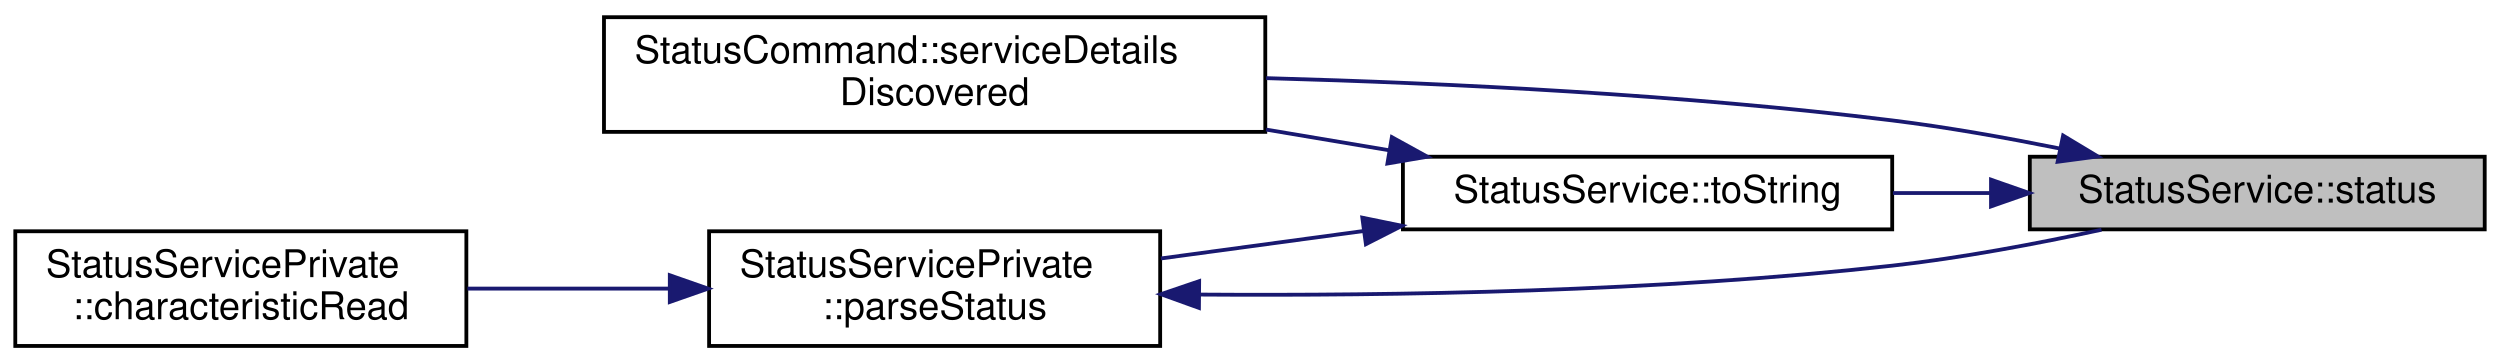
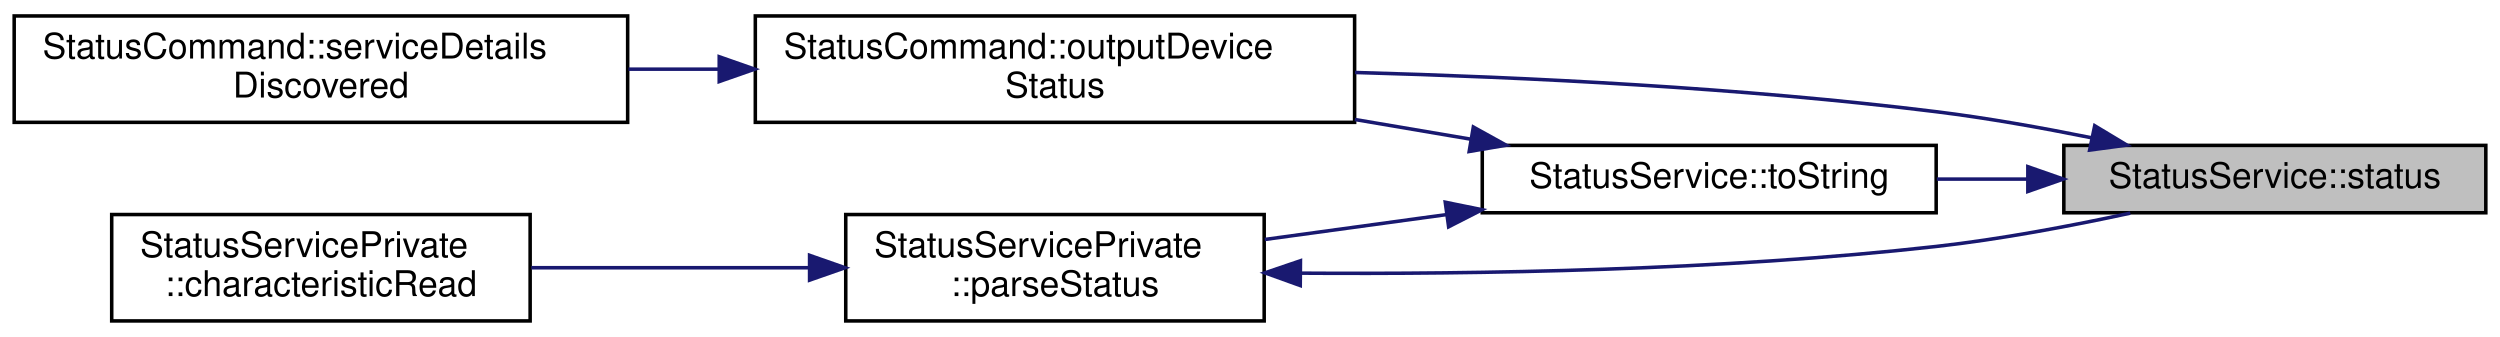
- <svg xmlns="http://www.w3.org/2000/svg" xmlns:xlink="http://www.w3.org/1999/xlink" width="654pt" height="95pt" viewBox="0.00 0.00 654.00 95.00">
+ <svg xmlns="http://www.w3.org/2000/svg" xmlns:xlink="http://www.w3.org/1999/xlink" width="705pt" height="95pt" viewBox="0.00 0.00 705.00 95.00">
  <g id="graph0" class="graph" transform="scale(1 1) rotate(0) translate(4 91)">
    <g id="node1" class="node">
      <g id="a_node1">
        <a xlink:title="Returns the most recent value of the Status service's Status characteristic.">
-           <polygon fill="#bfbfbf" stroke="black" points="527,-31 527,-50 646,-50 646,-31 527,-31" />
-           <text text-anchor="middle" x="586.5" y="-38" font-family="Helvetica,sans-Serif" font-size="10.00">StatusService::status</text>
+           <polygon fill="#bfbfbf" stroke="black" points="578,-31 578,-50 697,-50 697,-31 578,-31" />
+           <text text-anchor="middle" x="637.5" y="-38" font-family="Helvetica,sans-Serif" font-size="10.00">StatusService::status</text>
        </a>
      </g>
    </g>
    <g id="node2" class="node">
      <g id="a_node2">
-         <a xlink:href="classStatusCommand.html#af275e3a02032915dd27e0c0e041ff6c1" target="_top" xlink:title="Handles service detail discovery events.">
-           <polygon fill="none" stroke="black" points="154,-56.5 154,-86.5 327,-86.5 327,-56.5 154,-56.5" />
-           <text text-anchor="start" x="162" y="-74.5" font-family="Helvetica,sans-Serif" font-size="10.00">StatusCommand::serviceDetails</text>
-           <text text-anchor="middle" x="240.5" y="-63.5" font-family="Helvetica,sans-Serif" font-size="10.00">Discovered</text>
+         <a xlink:href="classStatusCommand.html#a44fa20846ec8d74d1f6e3844832e9f1a" target="_top" xlink:title="Outputs the Pokit device's details, including chrs, in the selected format.">
+           <polygon fill="none" stroke="black" points="209,-56.5 209,-86.5 378,-86.5 378,-56.5 209,-56.5" />
+           <text text-anchor="start" x="217" y="-74.5" font-family="Helvetica,sans-Serif" font-size="10.00">StatusCommand::outputDevice</text>
+           <text text-anchor="middle" x="293.5" y="-63.5" font-family="Helvetica,sans-Serif" font-size="10.00">Status</text>
        </a>
      </g>
    </g>
    <g id="edge1" class="edge">
-       <path fill="none" stroke="midnightblue" d="M534.77,-52.16C520.67,-55 505.3,-57.73 491,-59.5 436.77,-66.22 375.48,-69.23 327.22,-70.56" />
-       <polygon fill="midnightblue" stroke="midnightblue" points="535.71,-55.54 544.79,-50.08 534.28,-48.68 535.71,-55.54" />
+       <path fill="none" stroke="midnightblue" d="M585.77,-52.15C571.67,-55 556.3,-57.73 542,-59.5 487.67,-66.24 426.2,-69.24 378.11,-70.56" />
+       <polygon fill="midnightblue" stroke="midnightblue" points="586.71,-55.54 595.79,-50.08 585.28,-48.68 586.71,-55.54" />
+     </g>
+     <g id="node4" class="node">
+       <g id="a_node4">
+         <a xlink:href="classStatusService.html#aac79e97cb114be25b2a6771d915f132d" target="_top" xlink:title="Returns a string version of the status enum label.">
+           <polygon fill="none" stroke="black" points="414,-31 414,-50 542,-50 542,-31 414,-31" />
+           <text text-anchor="middle" x="478" y="-38" font-family="Helvetica,sans-Serif" font-size="10.00">StatusService::toString</text>
+         </a>
+       </g>
+     </g>
+     <g id="edge3" class="edge">
+       <path fill="none" stroke="midnightblue" d="M567.64,-40.5C559.17,-40.5 550.56,-40.5 542.19,-40.5" />
+       <polygon fill="midnightblue" stroke="midnightblue" points="567.85,-44 577.85,-40.5 567.85,-37 567.85,-44" />
    </g>
    <g id="node3" class="node">
      <g id="a_node3">
-         <a xlink:href="classStatusService.html#aac79e97cb114be25b2a6771d915f132d" target="_top" xlink:title="Returns a string version of the status enum label.">
-           <polygon fill="none" stroke="black" points="363,-31 363,-50 491,-50 491,-31 363,-31" />
-           <text text-anchor="middle" x="427" y="-38" font-family="Helvetica,sans-Serif" font-size="10.00">StatusService::toString</text>
+         <a xlink:href="classStatusCommand.html#af275e3a02032915dd27e0c0e041ff6c1" target="_top" xlink:title="Handles service detail discovery events.">
+           <polygon fill="none" stroke="black" points="0,-56.5 0,-86.5 173,-86.5 173,-56.5 0,-56.5" />
+           <text text-anchor="start" x="8" y="-74.5" font-family="Helvetica,sans-Serif" font-size="10.00">StatusCommand::serviceDetails</text>
+           <text text-anchor="middle" x="86.5" y="-63.5" font-family="Helvetica,sans-Serif" font-size="10.00">Discovered</text>
        </a>
      </g>
    </g>
    <g id="edge2" class="edge">
-       <path fill="none" stroke="midnightblue" d="M516.64,-40.5C508.17,-40.5 499.56,-40.5 491.19,-40.5" />
-       <polygon fill="midnightblue" stroke="midnightblue" points="516.85,-44 526.85,-40.5 516.85,-37 516.85,-44" />
+       <path fill="none" stroke="midnightblue" d="M198.58,-71.5C190.13,-71.5 181.61,-71.5 173.24,-71.5" />
+       <polygon fill="midnightblue" stroke="midnightblue" points="198.82,-75 208.82,-71.5 198.82,-68 198.82,-75" />
    </g>
-     <g id="edge6" class="edge">
-       <path fill="none" stroke="midnightblue" d="M359.51,-51.67C349.02,-53.43 338.05,-55.28 327.21,-57.1" />
-       <polygon fill="midnightblue" stroke="midnightblue" points="360.11,-55.12 369.39,-50.01 358.95,-48.22 360.11,-55.12" />
+     <g id="edge4" class="edge">
+       <path fill="none" stroke="midnightblue" d="M410.75,-51.75C400.13,-53.56 389.03,-55.44 378.07,-57.3" />
+       <polygon fill="midnightblue" stroke="midnightblue" points="411.48,-55.18 420.75,-50.05 410.31,-48.28 411.48,-55.18" />
    </g>
-     <g id="node4" class="node">
-       <g id="a_node4">
+     <g id="node5" class="node">
+       <g id="a_node5">
        <a xlink:href="classStatusServicePrivate.html#a3a6ff8ca3e9d7c884b269e52dd43aeb0" target="_top" xlink:title="Parses the Status value into Statu struct.">
-           <polygon fill="none" stroke="black" points="181.5,-0.5 181.5,-30.5 299.5,-30.5 299.5,-0.5 181.5,-0.5" />
-           <text text-anchor="start" x="189.5" y="-18.5" font-family="Helvetica,sans-Serif" font-size="10.00">StatusServicePrivate</text>
-           <text text-anchor="middle" x="240.5" y="-7.5" font-family="Helvetica,sans-Serif" font-size="10.00">::parseStatus</text>
+           <polygon fill="none" stroke="black" points="234.5,-0.5 234.5,-30.5 352.5,-30.5 352.5,-0.5 234.5,-0.5" />
+           <text text-anchor="start" x="242.5" y="-18.5" font-family="Helvetica,sans-Serif" font-size="10.00">StatusServicePrivate</text>
+           <text text-anchor="middle" x="293.5" y="-7.5" font-family="Helvetica,sans-Serif" font-size="10.00">::parseStatus</text>
        </a>
      </g>
    </g>
-     <g id="edge3" class="edge">
-       <path fill="none" stroke="midnightblue" d="M352.55,-30.55C334.98,-28.17 316.46,-25.66 299.69,-23.39" />
-       <polygon fill="midnightblue" stroke="midnightblue" points="352.38,-34.06 362.76,-31.93 353.32,-27.12 352.38,-34.06" />
+     <g id="edge5" class="edge">
+       <path fill="none" stroke="midnightblue" d="M404.01,-30.5C386.94,-28.16 368.99,-25.7 352.66,-23.47" />
+       <polygon fill="midnightblue" stroke="midnightblue" points="403.56,-33.97 413.94,-31.86 404.51,-27.04 403.56,-33.97" />
    </g>
-     <g id="edge5" class="edge">
-       <path fill="none" stroke="midnightblue" d="M309.77,-13.94C360.04,-13.58 429.97,-14.68 491,-21.5 509.13,-23.52 528.95,-27.27 545.74,-30.9" />
-       <polygon fill="midnightblue" stroke="midnightblue" points="309.64,-10.45 299.67,-14.04 309.7,-17.45 309.64,-10.45" />
+     <g id="edge7" class="edge">
+       <path fill="none" stroke="midnightblue" d="M362.72,-13.97C412.55,-13.63 481.66,-14.75 542,-21.5 560.13,-23.53 579.95,-27.27 596.74,-30.9" />
+       <polygon fill="midnightblue" stroke="midnightblue" points="362.67,-10.47 352.7,-14.06 362.73,-17.47 362.67,-10.47" />
    </g>
-     <g id="node5" class="node">
-       <g id="a_node5">
+     <g id="node6" class="node">
+       <g id="a_node6">
        <a xlink:href="classStatusServicePrivate.html#a08d8faee04fb47ac19d3962609606d52" target="_top" xlink:title="Implements AbstractPokitServicePrivate::characteristicRead to parse value, then emit a specialised si...">
-           <polygon fill="none" stroke="black" points="0,-0.5 0,-30.5 118,-30.5 118,-0.5 0,-0.5" />
-           <text text-anchor="start" x="8" y="-18.5" font-family="Helvetica,sans-Serif" font-size="10.00">StatusServicePrivate</text>
-           <text text-anchor="middle" x="59" y="-7.5" font-family="Helvetica,sans-Serif" font-size="10.00">::characteristicRead</text>
+           <polygon fill="none" stroke="black" points="27.5,-0.5 27.5,-30.5 145.5,-30.5 145.5,-0.5 27.5,-0.5" />
+           <text text-anchor="start" x="35.5" y="-18.5" font-family="Helvetica,sans-Serif" font-size="10.00">StatusServicePrivate</text>
+           <text text-anchor="middle" x="86.5" y="-7.5" font-family="Helvetica,sans-Serif" font-size="10.00">::characteristicRead</text>
        </a>
      </g>
    </g>
-     <g id="edge4" class="edge">
-       <path fill="none" stroke="midnightblue" d="M171.12,-15.5C153.71,-15.5 135.15,-15.5 118.29,-15.5" />
-       <polygon fill="midnightblue" stroke="midnightblue" points="171.22,-19 181.22,-15.5 171.22,-12 171.22,-19" />
+     <g id="edge6" class="edge">
+       <path fill="none" stroke="midnightblue" d="M224.02,-15.5C198.68,-15.5 170.2,-15.5 145.84,-15.5" />
+       <polygon fill="midnightblue" stroke="midnightblue" points="224.3,-19 234.3,-15.5 224.3,-12 224.3,-19" />
    </g>
  </g>
</svg>
